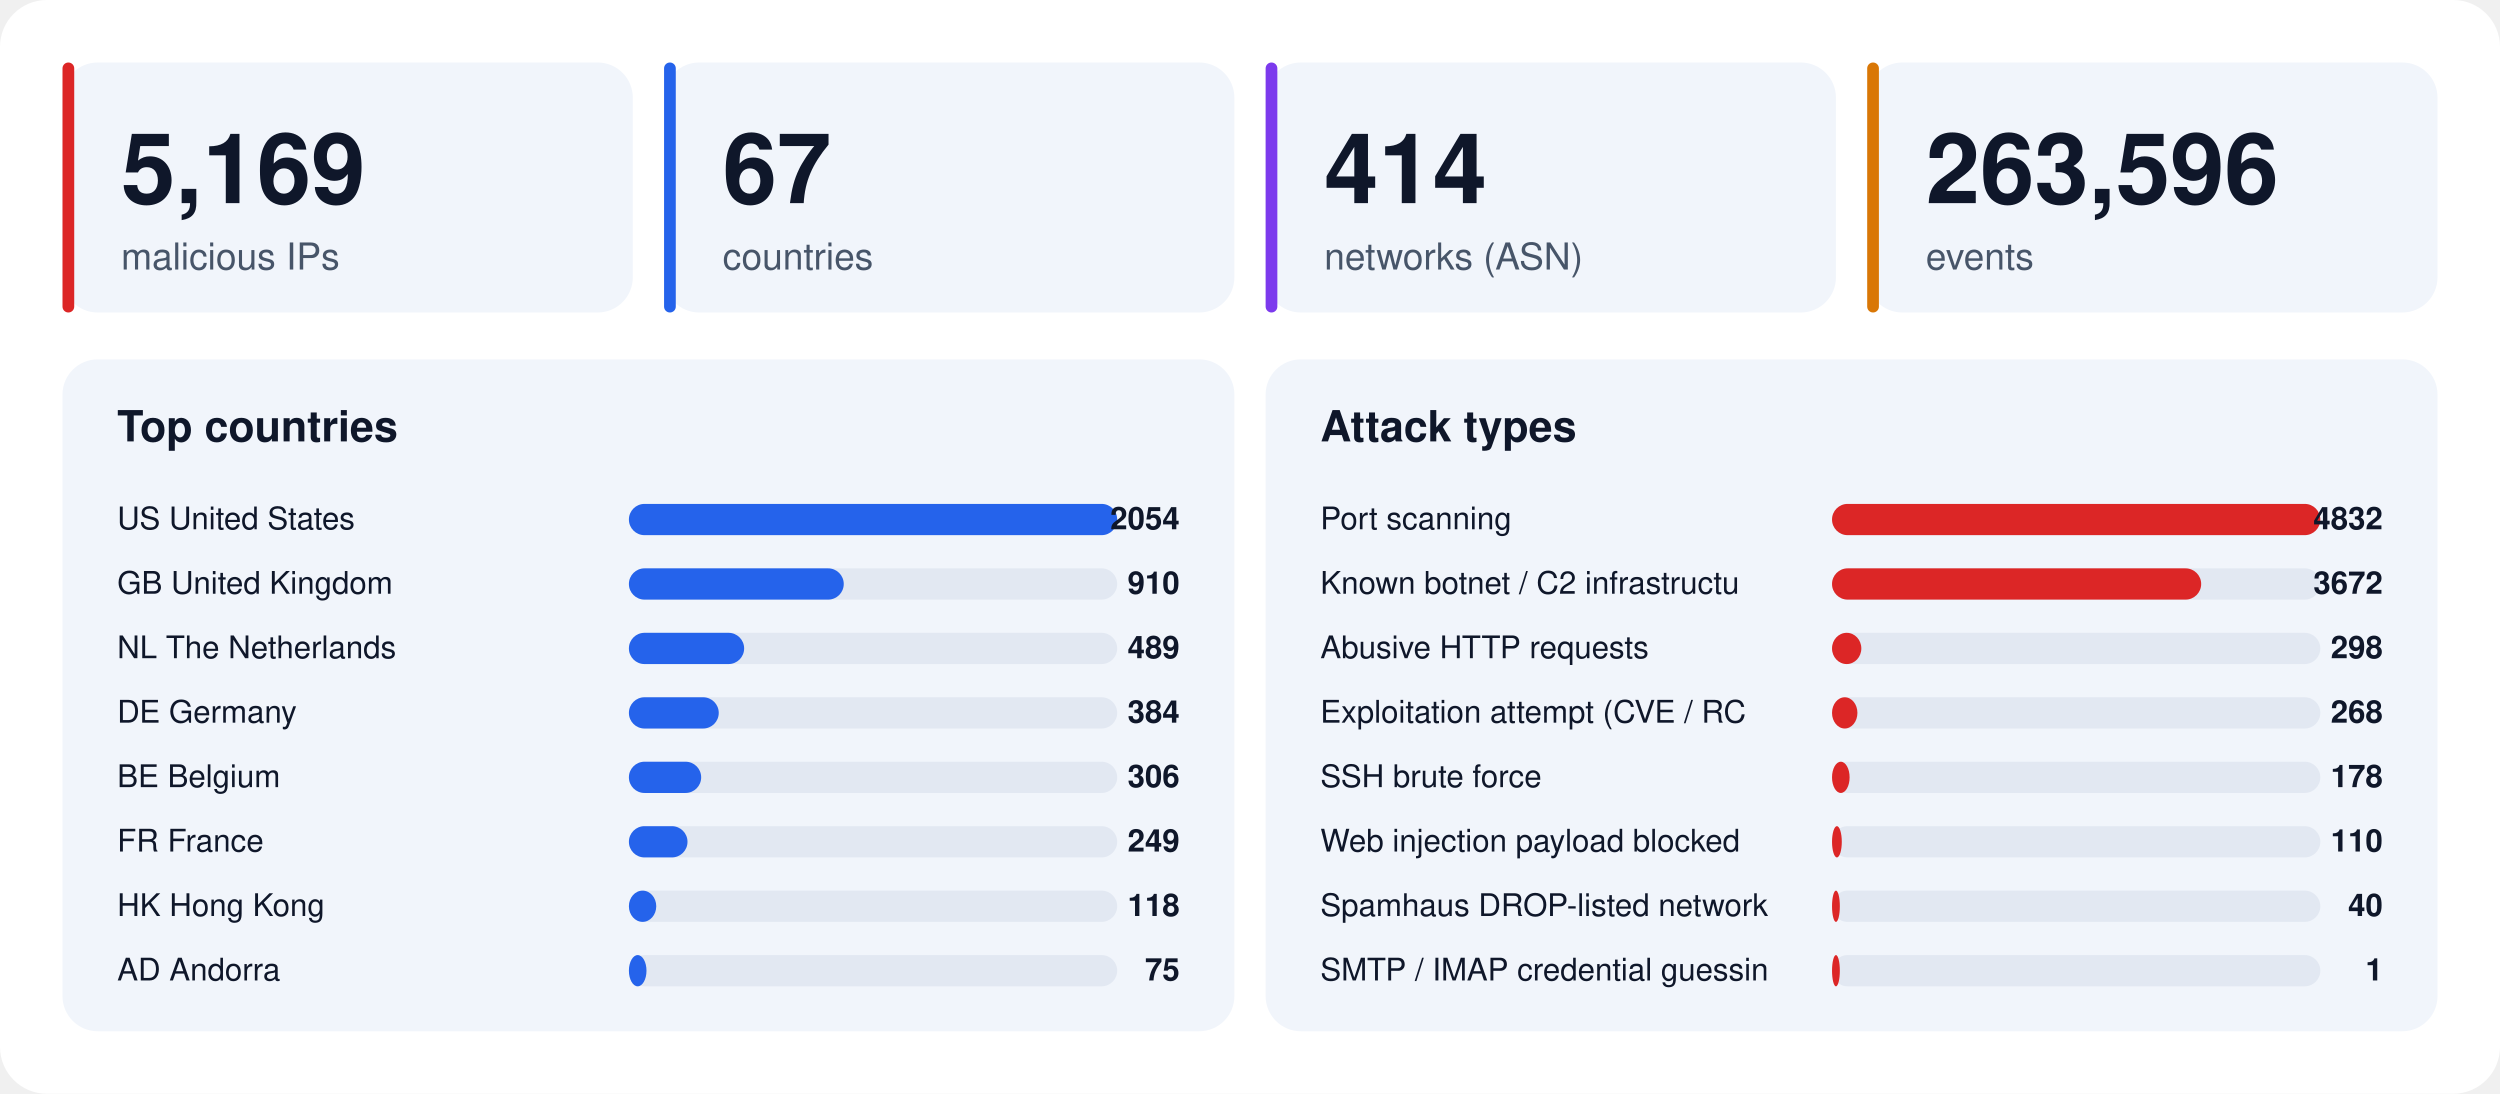
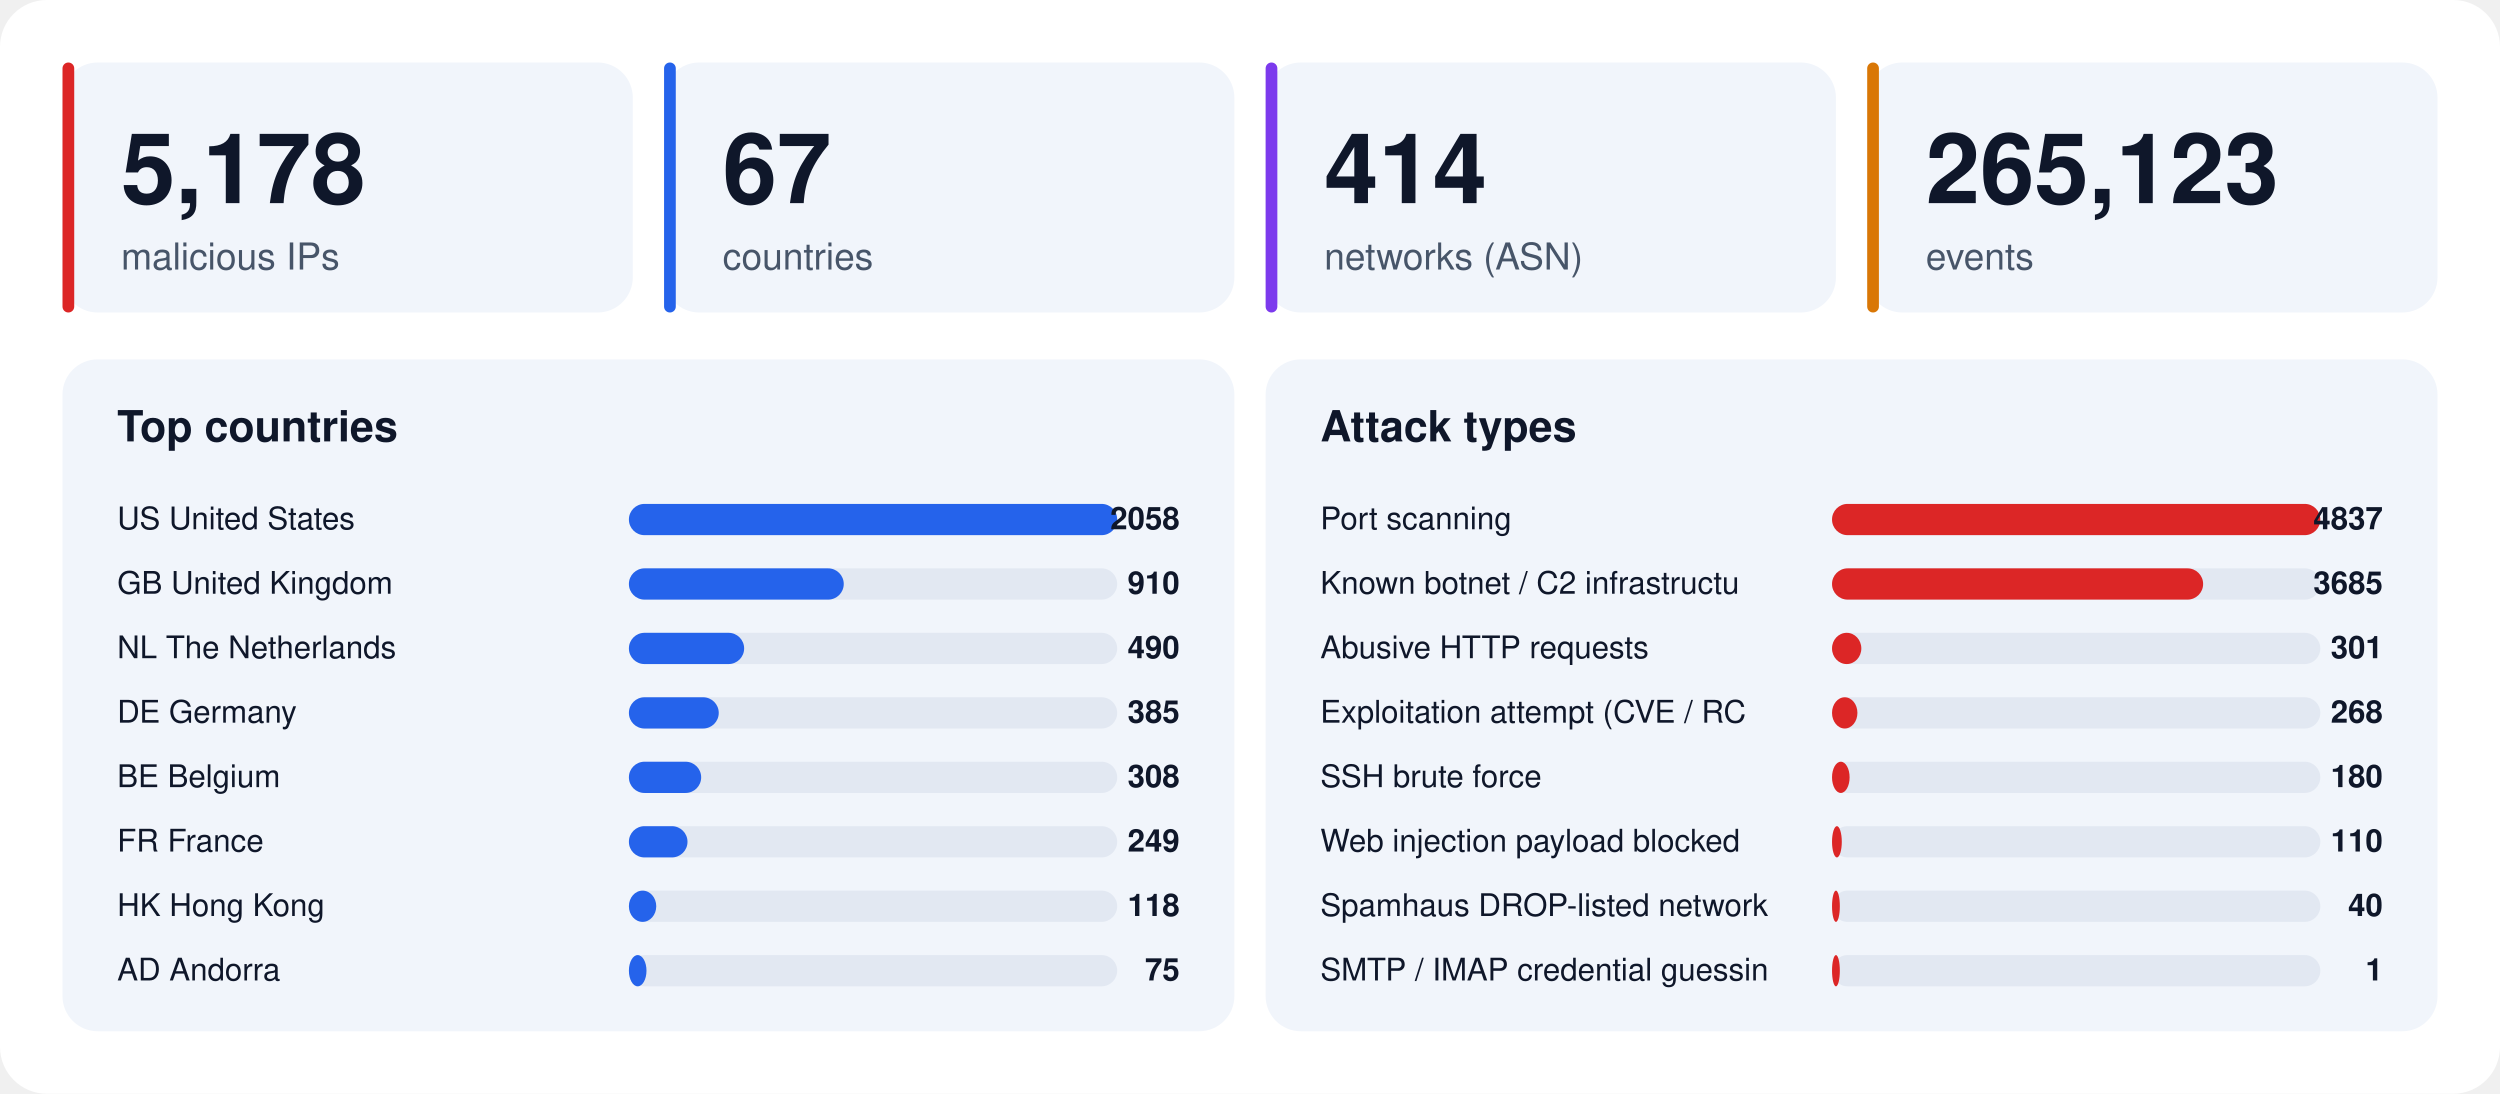
<svg xmlns="http://www.w3.org/2000/svg" width="1280" height="560" viewBox="0 0 1280 560" font-family="-apple-system,BlinkMacSystemFont,'Segoe UI',Helvetica,Arial,sans-serif">
  <rect width="1280" height="560" rx="24" fill="#ffffff" />
  <rect x="32" y="32" width="292" height="128" rx="18" fill="#f1f5fb" />
  <rect x="32" y="32" width="6" height="128" rx="3" fill="#dc2626" />
-   <text x="62" y="104" font-size="50" font-weight="800" fill="#0f172a">5,169</text>
+   <text x="62" y="104" font-size="50" font-weight="800" fill="#0f172a">5,178</text>
  <text x="62" y="138" font-size="19" fill="#475569">malicious IPs</text>
  <rect x="340" y="32" width="292" height="128" rx="18" fill="#f1f5fb" />
  <rect x="340" y="32" width="6" height="128" rx="3" fill="#2563eb" />
  <text x="370" y="104" font-size="50" font-weight="800" fill="#0f172a">67</text>
  <text x="370" y="138" font-size="19" fill="#475569">countries</text>
  <rect x="648" y="32" width="292" height="128" rx="18" fill="#f1f5fb" />
  <rect x="648" y="32" width="6" height="128" rx="3" fill="#7c3aed" />
  <text x="678" y="104" font-size="50" font-weight="800" fill="#0f172a">414</text>
  <text x="678" y="138" font-size="19" fill="#475569">networks (ASN)</text>
  <rect x="956" y="32" width="292" height="128" rx="18" fill="#f1f5fb" />
  <rect x="956" y="32" width="6" height="128" rx="3" fill="#d97706" />
-   <text x="986" y="104" font-size="50" font-weight="800" fill="#0f172a">263,596</text>
+   <text x="986" y="104" font-size="50" font-weight="800" fill="#0f172a">265,123</text>
  <text x="986" y="138" font-size="19" fill="#475569">events</text>
  <rect x="32" y="184" width="600" height="344" rx="18" fill="#f1f5fb" />
  <text x="60" y="226" font-size="22" font-weight="700" fill="#0f172a">Top countries</text>
  <text x="60" y="271" font-size="16" fill="#0f172a">US  United States</text>
  <rect x="322" y="258" width="250" height="16" rx="8" fill="#e2e8f2" />
  <rect x="322" y="258" width="250" height="16" rx="8" fill="#2563eb" />
-   <text x="604" y="271" font-size="16" font-weight="700" text-anchor="end" fill="#0f172a">2054</text>
+   <text x="604" y="271" font-size="16" font-weight="700" text-anchor="end" fill="#0f172a">2058</text>
  <text x="60" y="304" font-size="16" fill="#0f172a">GB  United Kingdom</text>
  <rect x="322" y="291" width="250" height="16" rx="8" fill="#e2e8f2" />
  <rect x="322" y="291" width="110" height="16" rx="8" fill="#2563eb" />
  <text x="604" y="304" font-size="16" font-weight="700" text-anchor="end" fill="#0f172a">910</text>
  <text x="60" y="337" font-size="16" fill="#0f172a">NL  The Netherlands</text>
  <rect x="322" y="324" width="250" height="16" rx="8" fill="#e2e8f2" />
  <rect x="322" y="324" width="59" height="16" rx="8" fill="#2563eb" />
-   <text x="604" y="337" font-size="16" font-weight="700" text-anchor="end" fill="#0f172a">489</text>
+   <text x="604" y="337" font-size="16" font-weight="700" text-anchor="end" fill="#0f172a">490</text>
  <text x="60" y="370" font-size="16" fill="#0f172a">DE  Germany</text>
  <rect x="322" y="357" width="250" height="16" rx="8" fill="#e2e8f2" />
  <rect x="322" y="357" width="46" height="16" rx="8" fill="#2563eb" />
-   <text x="604" y="370" font-size="16" font-weight="700" text-anchor="end" fill="#0f172a">384</text>
+   <text x="604" y="370" font-size="16" font-weight="700" text-anchor="end" fill="#0f172a">385</text>
  <text x="60" y="403" font-size="16" fill="#0f172a">BE  Belgium</text>
  <rect x="322" y="390" width="250" height="16" rx="8" fill="#e2e8f2" />
  <rect x="322" y="390" width="37" height="16" rx="8" fill="#2563eb" />
-   <text x="604" y="403" font-size="16" font-weight="700" text-anchor="end" fill="#0f172a">306</text>
+   <text x="604" y="403" font-size="16" font-weight="700" text-anchor="end" fill="#0f172a">308</text>
  <text x="60" y="436" font-size="16" fill="#0f172a">FR  France</text>
  <rect x="322" y="423" width="250" height="16" rx="8" fill="#e2e8f2" />
  <rect x="322" y="423" width="30" height="16" rx="8" fill="#2563eb" />
  <text x="604" y="436" font-size="16" font-weight="700" text-anchor="end" fill="#0f172a">249</text>
  <text x="60" y="469" font-size="16" fill="#0f172a">HK  Hong Kong</text>
  <rect x="322" y="456" width="250" height="16" rx="8" fill="#e2e8f2" />
  <rect x="322" y="456" width="14" height="16" rx="8" fill="#2563eb" />
  <text x="604" y="469" font-size="16" font-weight="700" text-anchor="end" fill="#0f172a">118</text>
  <text x="60" y="502" font-size="16" fill="#0f172a">AD  Andorra</text>
  <rect x="322" y="489" width="250" height="16" rx="8" fill="#e2e8f2" />
  <rect x="322" y="489" width="9" height="16" rx="8" fill="#2563eb" />
  <text x="604" y="502" font-size="16" font-weight="700" text-anchor="end" fill="#0f172a">75</text>
  <rect x="648" y="184" width="600" height="344" rx="18" fill="#f1f5fb" />
  <text x="676" y="226" font-size="22" font-weight="700" fill="#0f172a">Attack types</text>
  <text x="676" y="271" font-size="16" fill="#0f172a">Port scanning</text>
  <rect x="938" y="258" width="250" height="16" rx="8" fill="#e2e8f2" />
  <rect x="938" y="258" width="250" height="16" rx="8" fill="#dc2626" />
-   <text x="1220" y="271" font-size="16" font-weight="700" text-anchor="end" fill="#0f172a">4832</text>
+   <text x="1220" y="271" font-size="16" font-weight="700" text-anchor="end" fill="#0f172a">4837</text>
  <text x="676" y="304" font-size="16" fill="#0f172a">Known botnet / C2 infrastructu</text>
  <rect x="938" y="291" width="250" height="16" rx="8" fill="#e2e8f2" />
-   <rect x="938" y="291" width="189" height="16" rx="8" fill="#dc2626" />
-   <text x="1220" y="304" font-size="16" font-weight="700" text-anchor="end" fill="#0f172a">3672</text>
+   <rect x="938" y="291" width="190" height="16" rx="8" fill="#dc2626" />
+   <text x="1220" y="304" font-size="16" font-weight="700" text-anchor="end" fill="#0f172a">3685</text>
  <text x="676" y="337" font-size="16" fill="#0f172a">Abusive HTTP requests</text>
  <rect x="938" y="324" width="250" height="16" rx="8" fill="#e2e8f2" />
  <rect x="938" y="324" width="15" height="16" rx="8" fill="#dc2626" />
-   <text x="1220" y="337" font-size="16" font-weight="700" text-anchor="end" fill="#0f172a">298</text>
+   <text x="1220" y="337" font-size="16" font-weight="700" text-anchor="end" fill="#0f172a">301</text>
  <text x="676" y="370" font-size="16" fill="#0f172a">Exploitation attempt (CVE / RC</text>
  <rect x="938" y="357" width="250" height="16" rx="8" fill="#e2e8f2" />
  <rect x="938" y="357" width="13" height="16" rx="8" fill="#dc2626" />
  <text x="1220" y="370" font-size="16" font-weight="700" text-anchor="end" fill="#0f172a">268</text>
  <text x="676" y="403" font-size="16" fill="#0f172a">SSH brute force</text>
  <rect x="938" y="390" width="250" height="16" rx="8" fill="#e2e8f2" />
  <rect x="938" y="390" width="9" height="16" rx="8" fill="#dc2626" />
-   <text x="1220" y="403" font-size="16" font-weight="700" text-anchor="end" fill="#0f172a">178</text>
+   <text x="1220" y="403" font-size="16" font-weight="700" text-anchor="end" fill="#0f172a">180</text>
  <text x="676" y="436" font-size="16" fill="#0f172a">Web injection payload blocked </text>
  <rect x="938" y="423" width="250" height="16" rx="8" fill="#e2e8f2" />
  <rect x="938" y="423" width="5" height="16" rx="8" fill="#dc2626" />
  <text x="1220" y="436" font-size="16" font-weight="700" text-anchor="end" fill="#0f172a">110</text>
  <text x="676" y="469" font-size="16" fill="#0f172a">Spamhaus DROP-listed network</text>
  <rect x="938" y="456" width="250" height="16" rx="8" fill="#e2e8f2" />
  <rect x="938" y="456" width="4" height="16" rx="8" fill="#dc2626" />
  <text x="1220" y="469" font-size="16" font-weight="700" text-anchor="end" fill="#0f172a">40</text>
  <text x="676" y="502" font-size="16" fill="#0f172a">SMTP / IMAP credential guessin</text>
  <rect x="938" y="489" width="250" height="16" rx="8" fill="#e2e8f2" />
  <rect x="938" y="489" width="4" height="16" rx="8" fill="#dc2626" />
  <text x="1220" y="502" font-size="16" font-weight="700" text-anchor="end" fill="#0f172a">1</text>
</svg>
